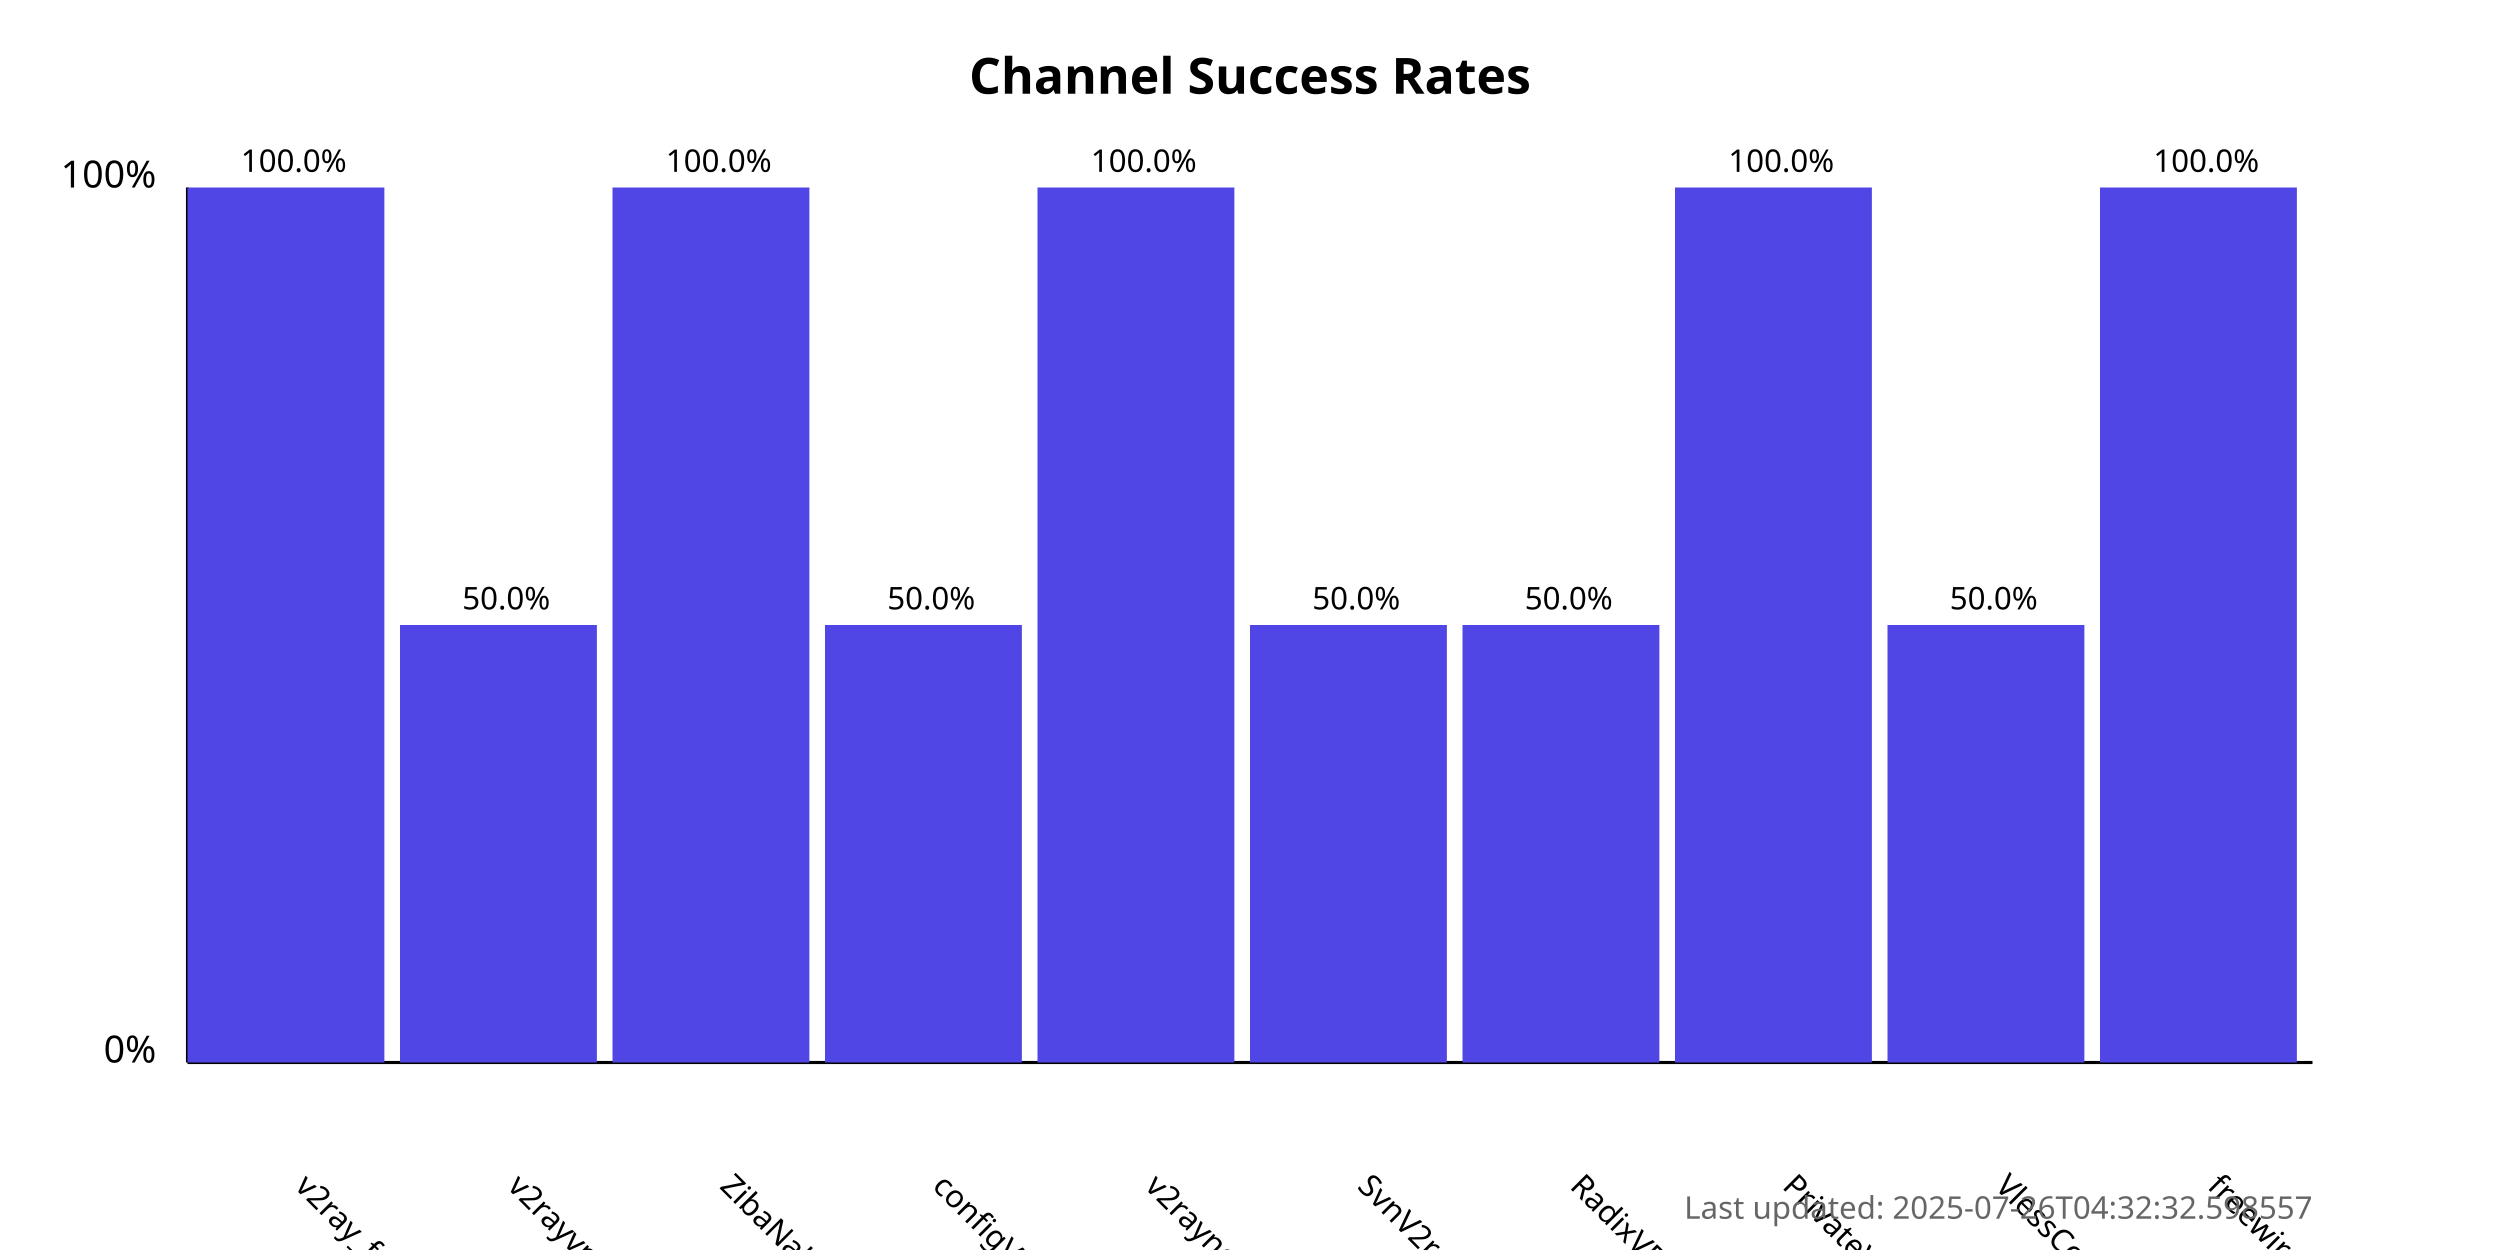
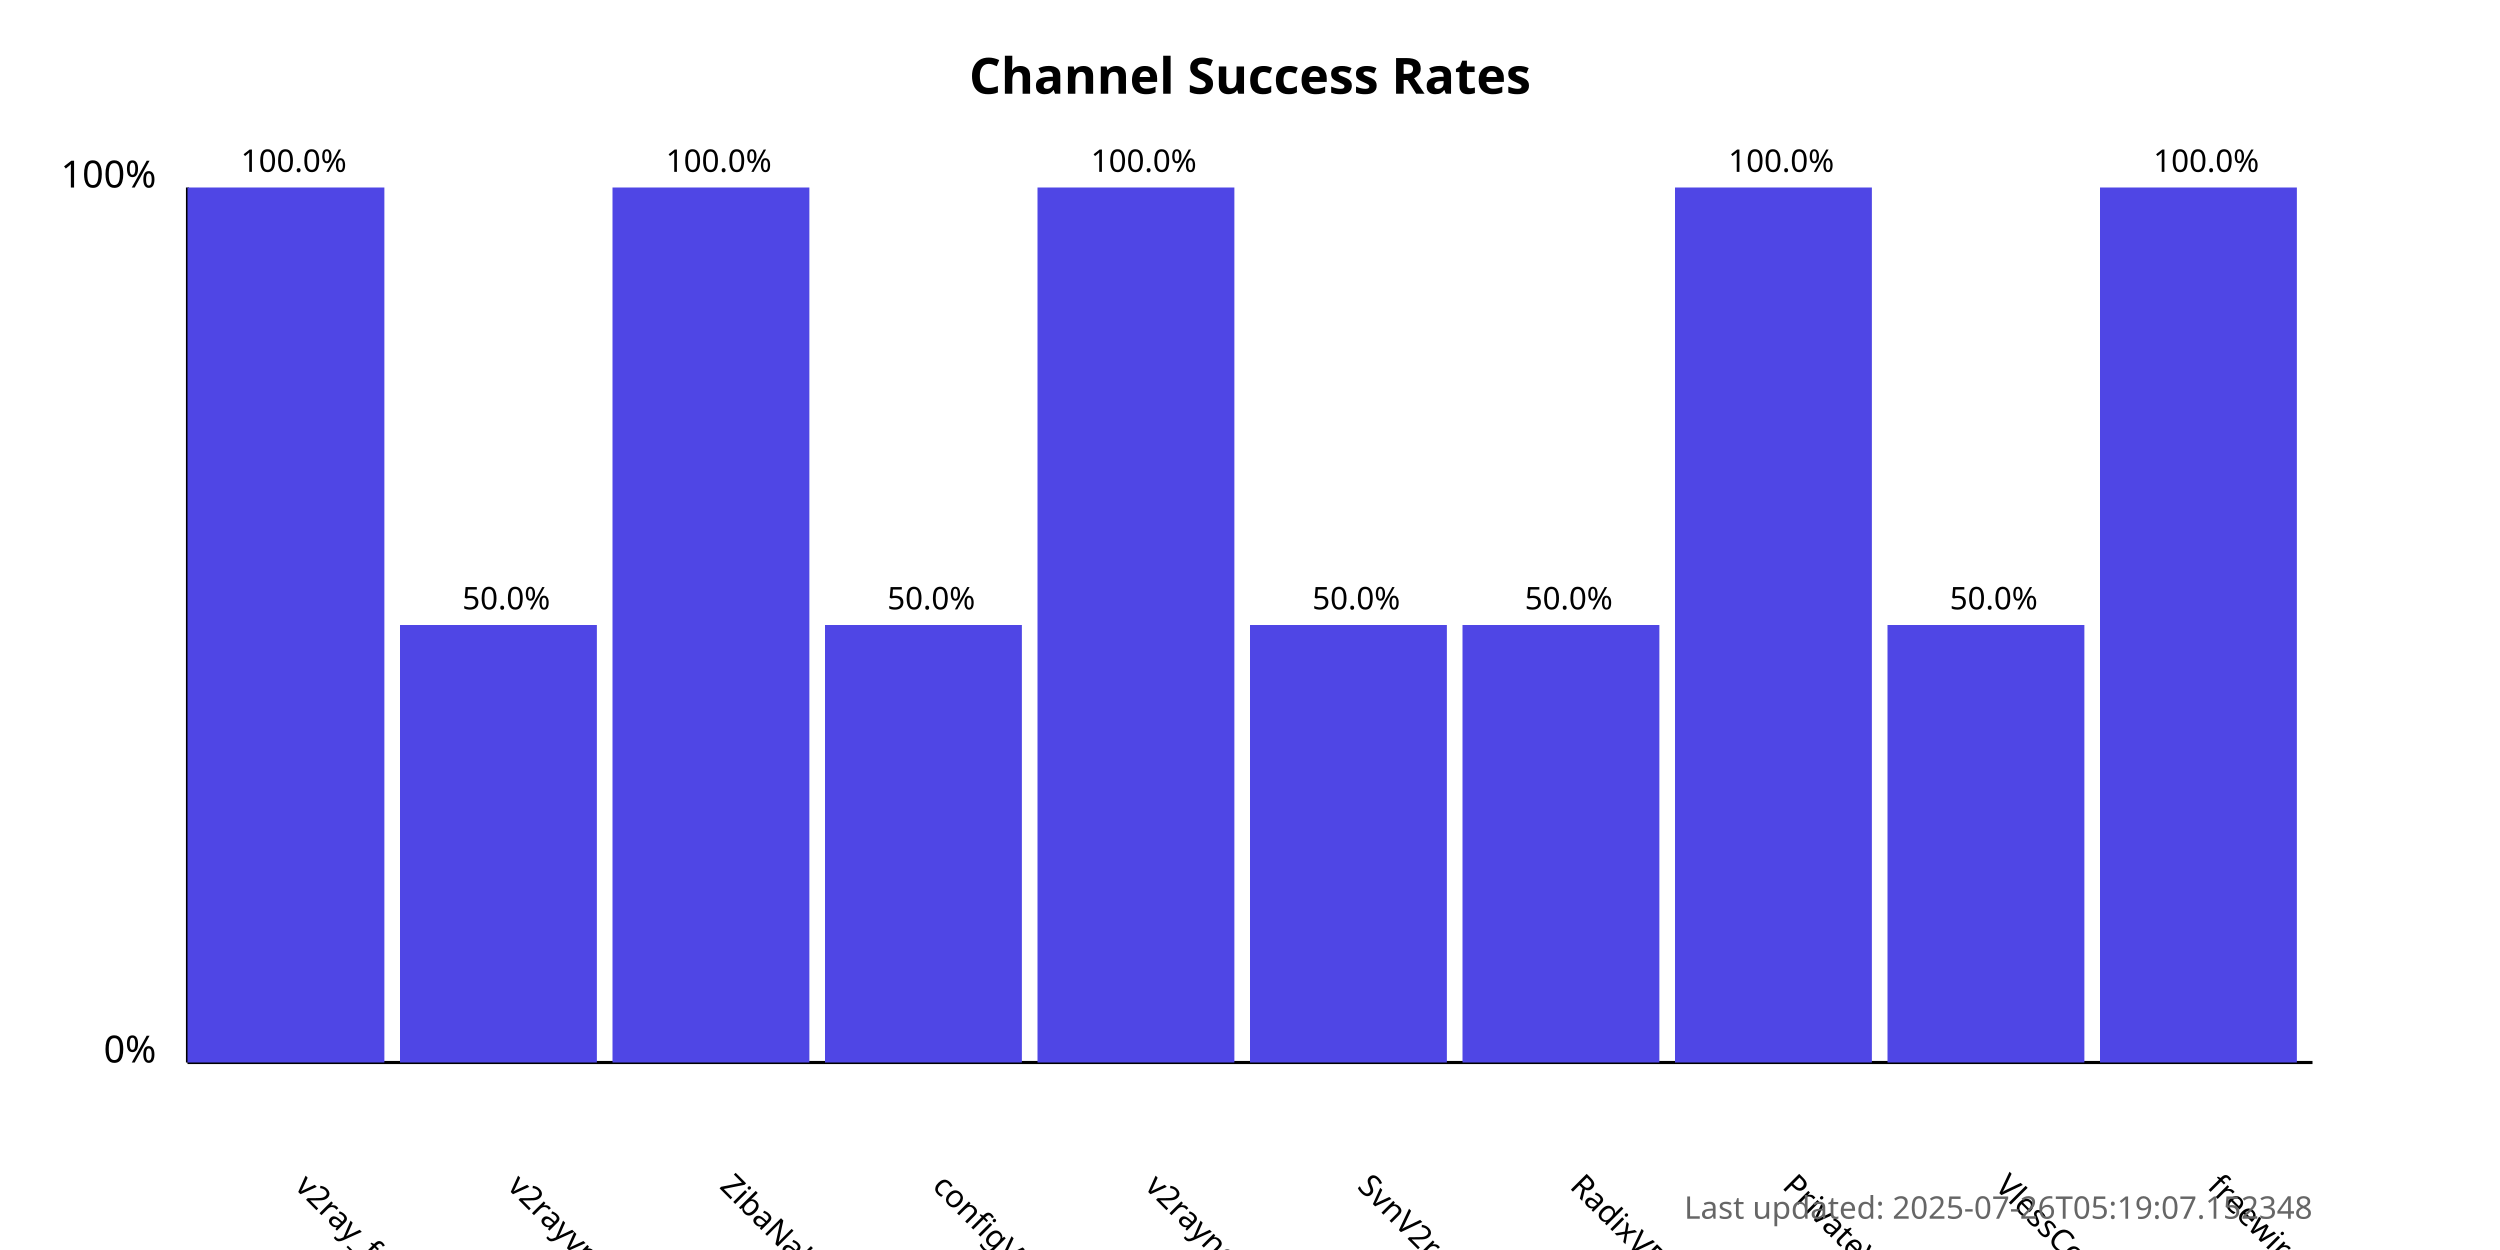
<svg xmlns="http://www.w3.org/2000/svg" width="800" height="400">
  <style>
            .chart-title { font: bold 16px sans-serif; }
            .axis-label { font: 12px sans-serif; }
            .tick-label { font: 10px sans-serif; }
            .bar { fill: #4f46e5; }
            .bar:hover { fill: #6366f1; }
            .timestamp { font: 10px sans-serif; fill: #666; }
        </style>
  <text x="400.0" y="30" text-anchor="middle" class="chart-title">
            Channel Success Rates
        </text>
  <line x1="60" y1="340" x2="60" y2="60" stroke="black" stroke-width="1" />
  <line x1="60" y1="340" x2="740" y2="340" stroke="black" stroke-width="1" />
  <text x="50" y="340" text-anchor="end" class="axis-label">0%</text>
  <text x="50" y="60" text-anchor="end" class="axis-label">100%</text>
  <g>
    <rect x="60" y="60.0" width="63.0" height="280.0" class="bar" />
    <text x="94.0" y="380" transform="rotate(45, 94.0, 380)" text-anchor="start" class="tick-label">
                v2ray_free_conf
            </text>
    <text x="94.0" y="55.0" text-anchor="middle" class="tick-label">
                100.0%
            </text>
  </g>
  <g>
    <rect x="128.0" y="200.0" width="63.0" height="140.0" class="bar" />
    <text x="162.0" y="380" transform="rotate(45, 162.0, 380)" text-anchor="start" class="tick-label">
                v2rayvpno
            </text>
    <text x="162.0" y="195.0" text-anchor="middle" class="tick-label">
                50.0%
            </text>
  </g>
  <g>
    <rect x="196.0" y="60.0" width="63.0" height="280.0" class="bar" />
    <text x="230.0" y="380" transform="rotate(45, 230.0, 380)" text-anchor="start" class="tick-label">
                ZibaNabz
            </text>
    <text x="230.0" y="55.0" text-anchor="middle" class="tick-label">
                100.0%
            </text>
  </g>
  <g>
    <rect x="264.0" y="200.0" width="63.0" height="140.0" class="bar" />
    <text x="298.0" y="380" transform="rotate(45, 298.0, 380)" text-anchor="start" class="tick-label">
                configV2rayForFree
            </text>
    <text x="298.0" y="195.0" text-anchor="middle" class="tick-label">
                50.0%
            </text>
  </g>
  <g>
    <rect x="332.0" y="60.0" width="63.0" height="280.0" class="bar" />
    <text x="366.0" y="380" transform="rotate(45, 366.0, 380)" text-anchor="start" class="tick-label">
                v2rayngvpn
            </text>
    <text x="366.0" y="55.0" text-anchor="middle" class="tick-label">
                100.0%
            </text>
  </g>
  <g>
    <rect x="400.0" y="200.0" width="63.0" height="140.0" class="bar" />
    <text x="434.0" y="380" transform="rotate(45, 434.0, 380)" text-anchor="start" class="tick-label">
                SvnV2ray
            </text>
    <text x="434.0" y="195.0" text-anchor="middle" class="tick-label">
                50.0%
            </text>
  </g>
  <g>
    <rect x="468.0" y="200.0" width="63.0" height="140.0" class="bar" />
    <text x="502.0" y="380" transform="rotate(45, 502.0, 380)" text-anchor="start" class="tick-label">
                RadixVPN
            </text>
    <text x="502.0" y="195.0" text-anchor="middle" class="tick-label">
                50.0%
            </text>
  </g>
  <g>
    <rect x="536.0" y="60.0" width="63.0" height="280.0" class="bar" />
    <text x="570.0" y="380" transform="rotate(45, 570.0, 380)" text-anchor="start" class="tick-label">
                PrivateVPNs
            </text>
    <text x="570.0" y="55.0" text-anchor="middle" class="tick-label">
                100.0%
            </text>
  </g>
  <g>
    <rect x="604.0" y="200.0" width="63.0" height="140.0" class="bar" />
    <text x="638.0" y="380" transform="rotate(45, 638.0, 380)" text-anchor="start" class="tick-label">
                VlessConfig
            </text>
    <text x="638.0" y="195.0" text-anchor="middle" class="tick-label">
                50.0%
            </text>
  </g>
  <g>
    <rect x="672.0" y="60.0" width="63.0" height="280.0" class="bar" />
    <text x="706.0" y="380" transform="rotate(45, 706.0, 380)" text-anchor="start" class="tick-label">
                freewireguard
            </text>
    <text x="706.0" y="55.0" text-anchor="middle" class="tick-label">
                100.0%
            </text>
  </g>
  <text x="740" y="390" text-anchor="end" class="timestamp">
-             Last updated: 2025-07-26T04:32:32.598557
+             Last updated: 2025-07-26T05:19:07.152348
        </text>
</svg>
